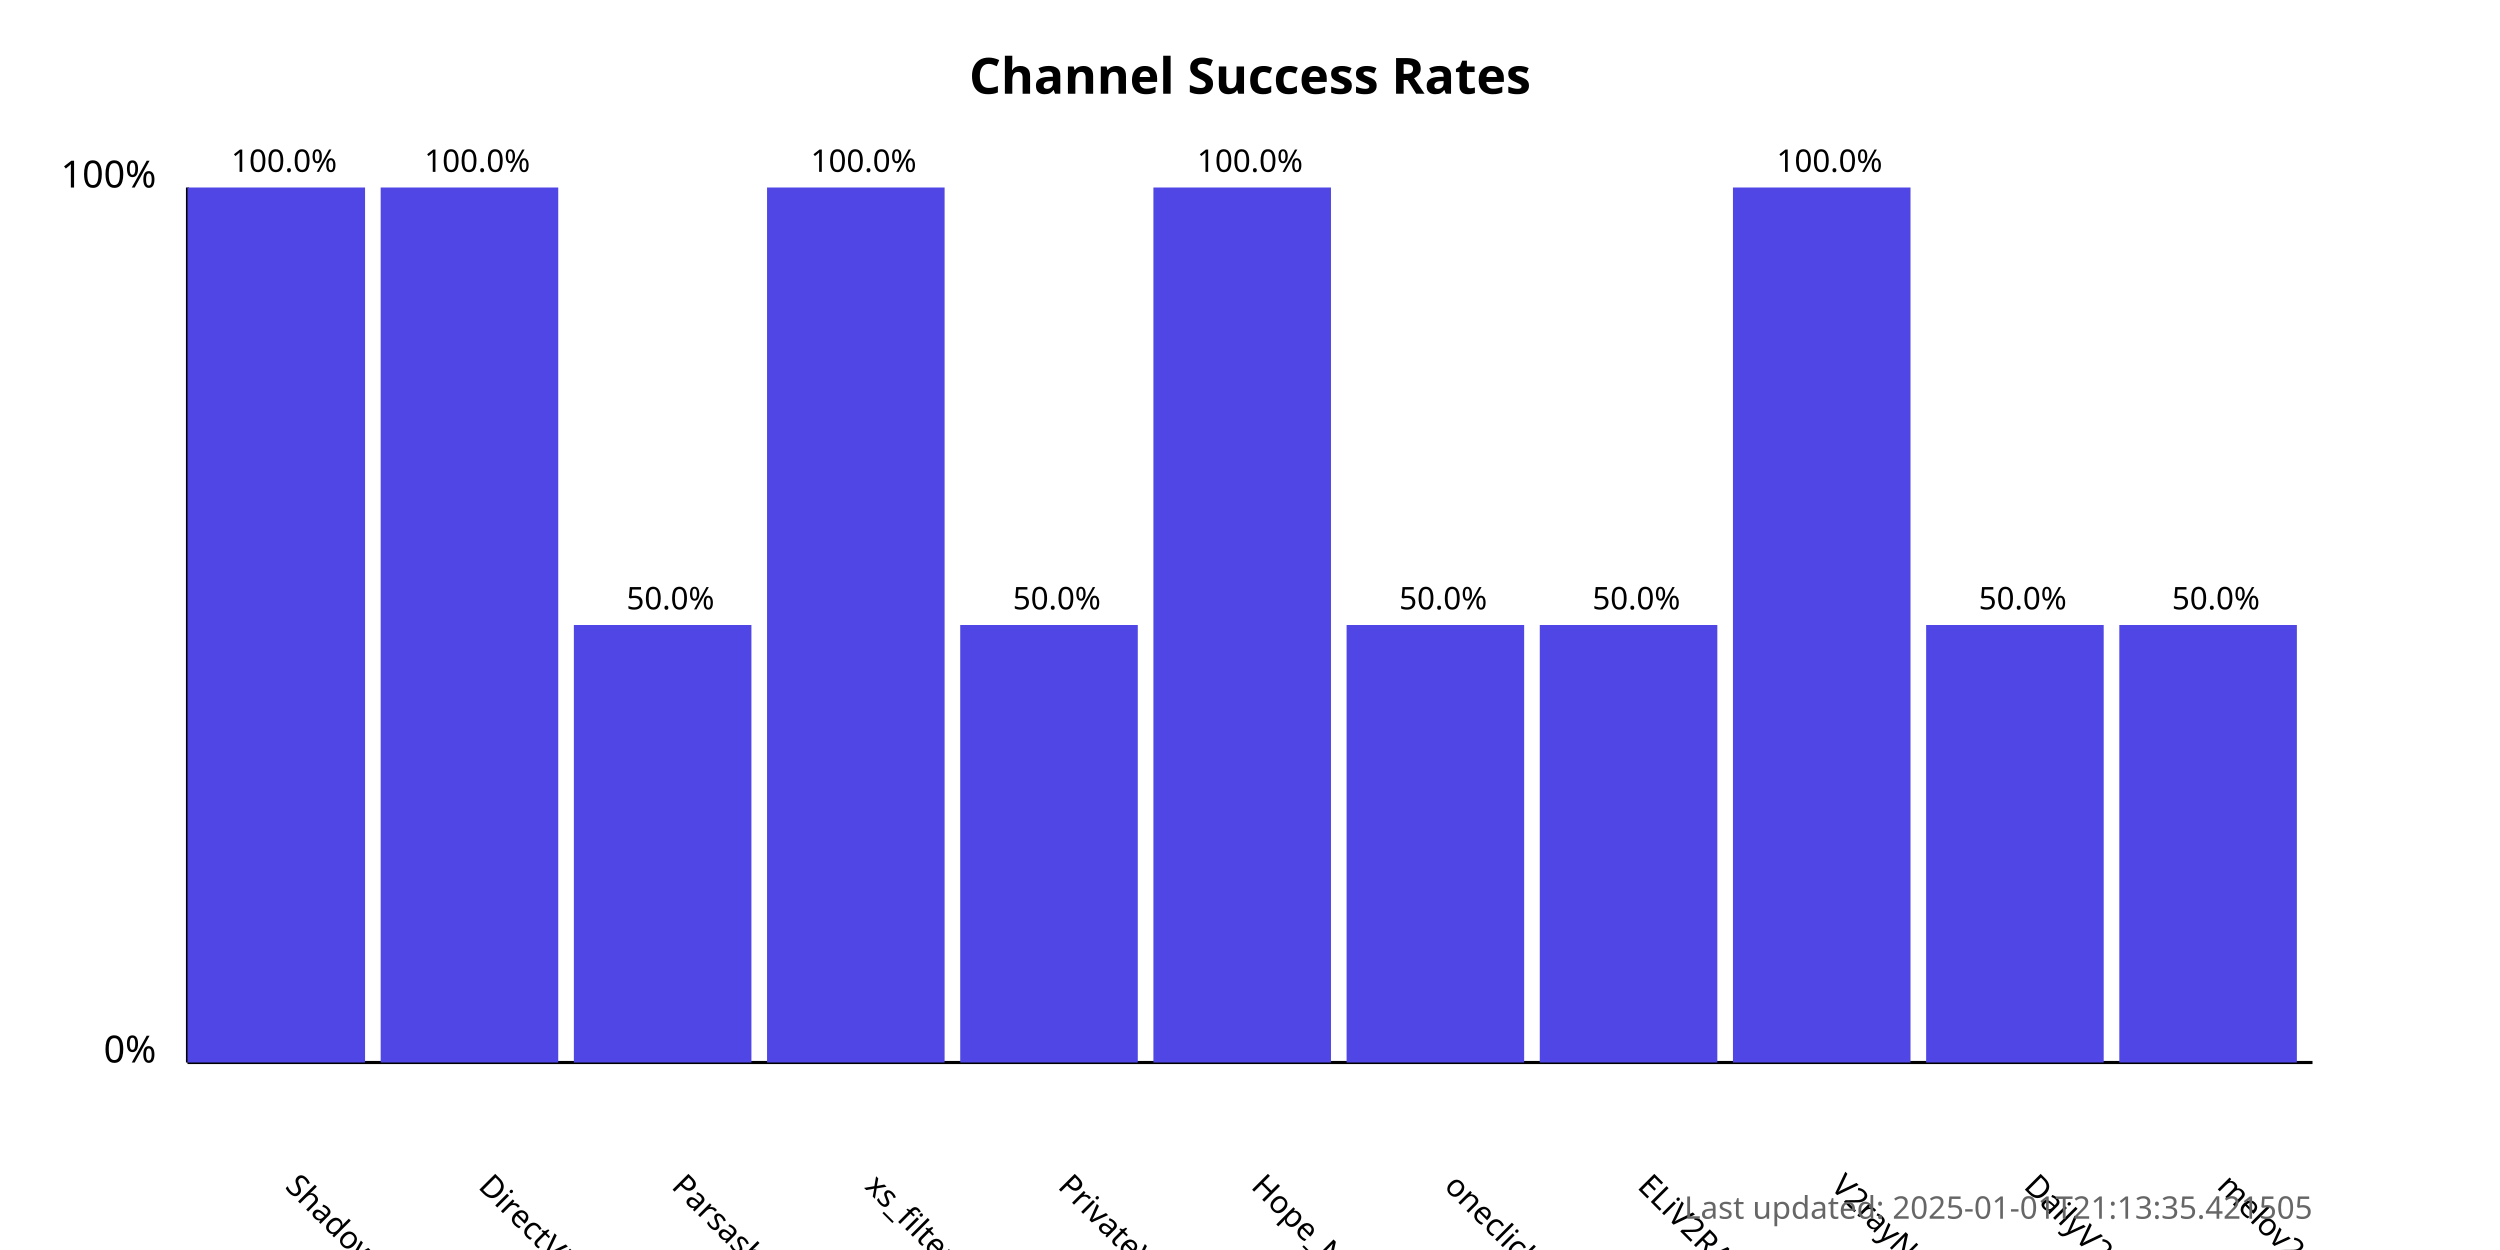
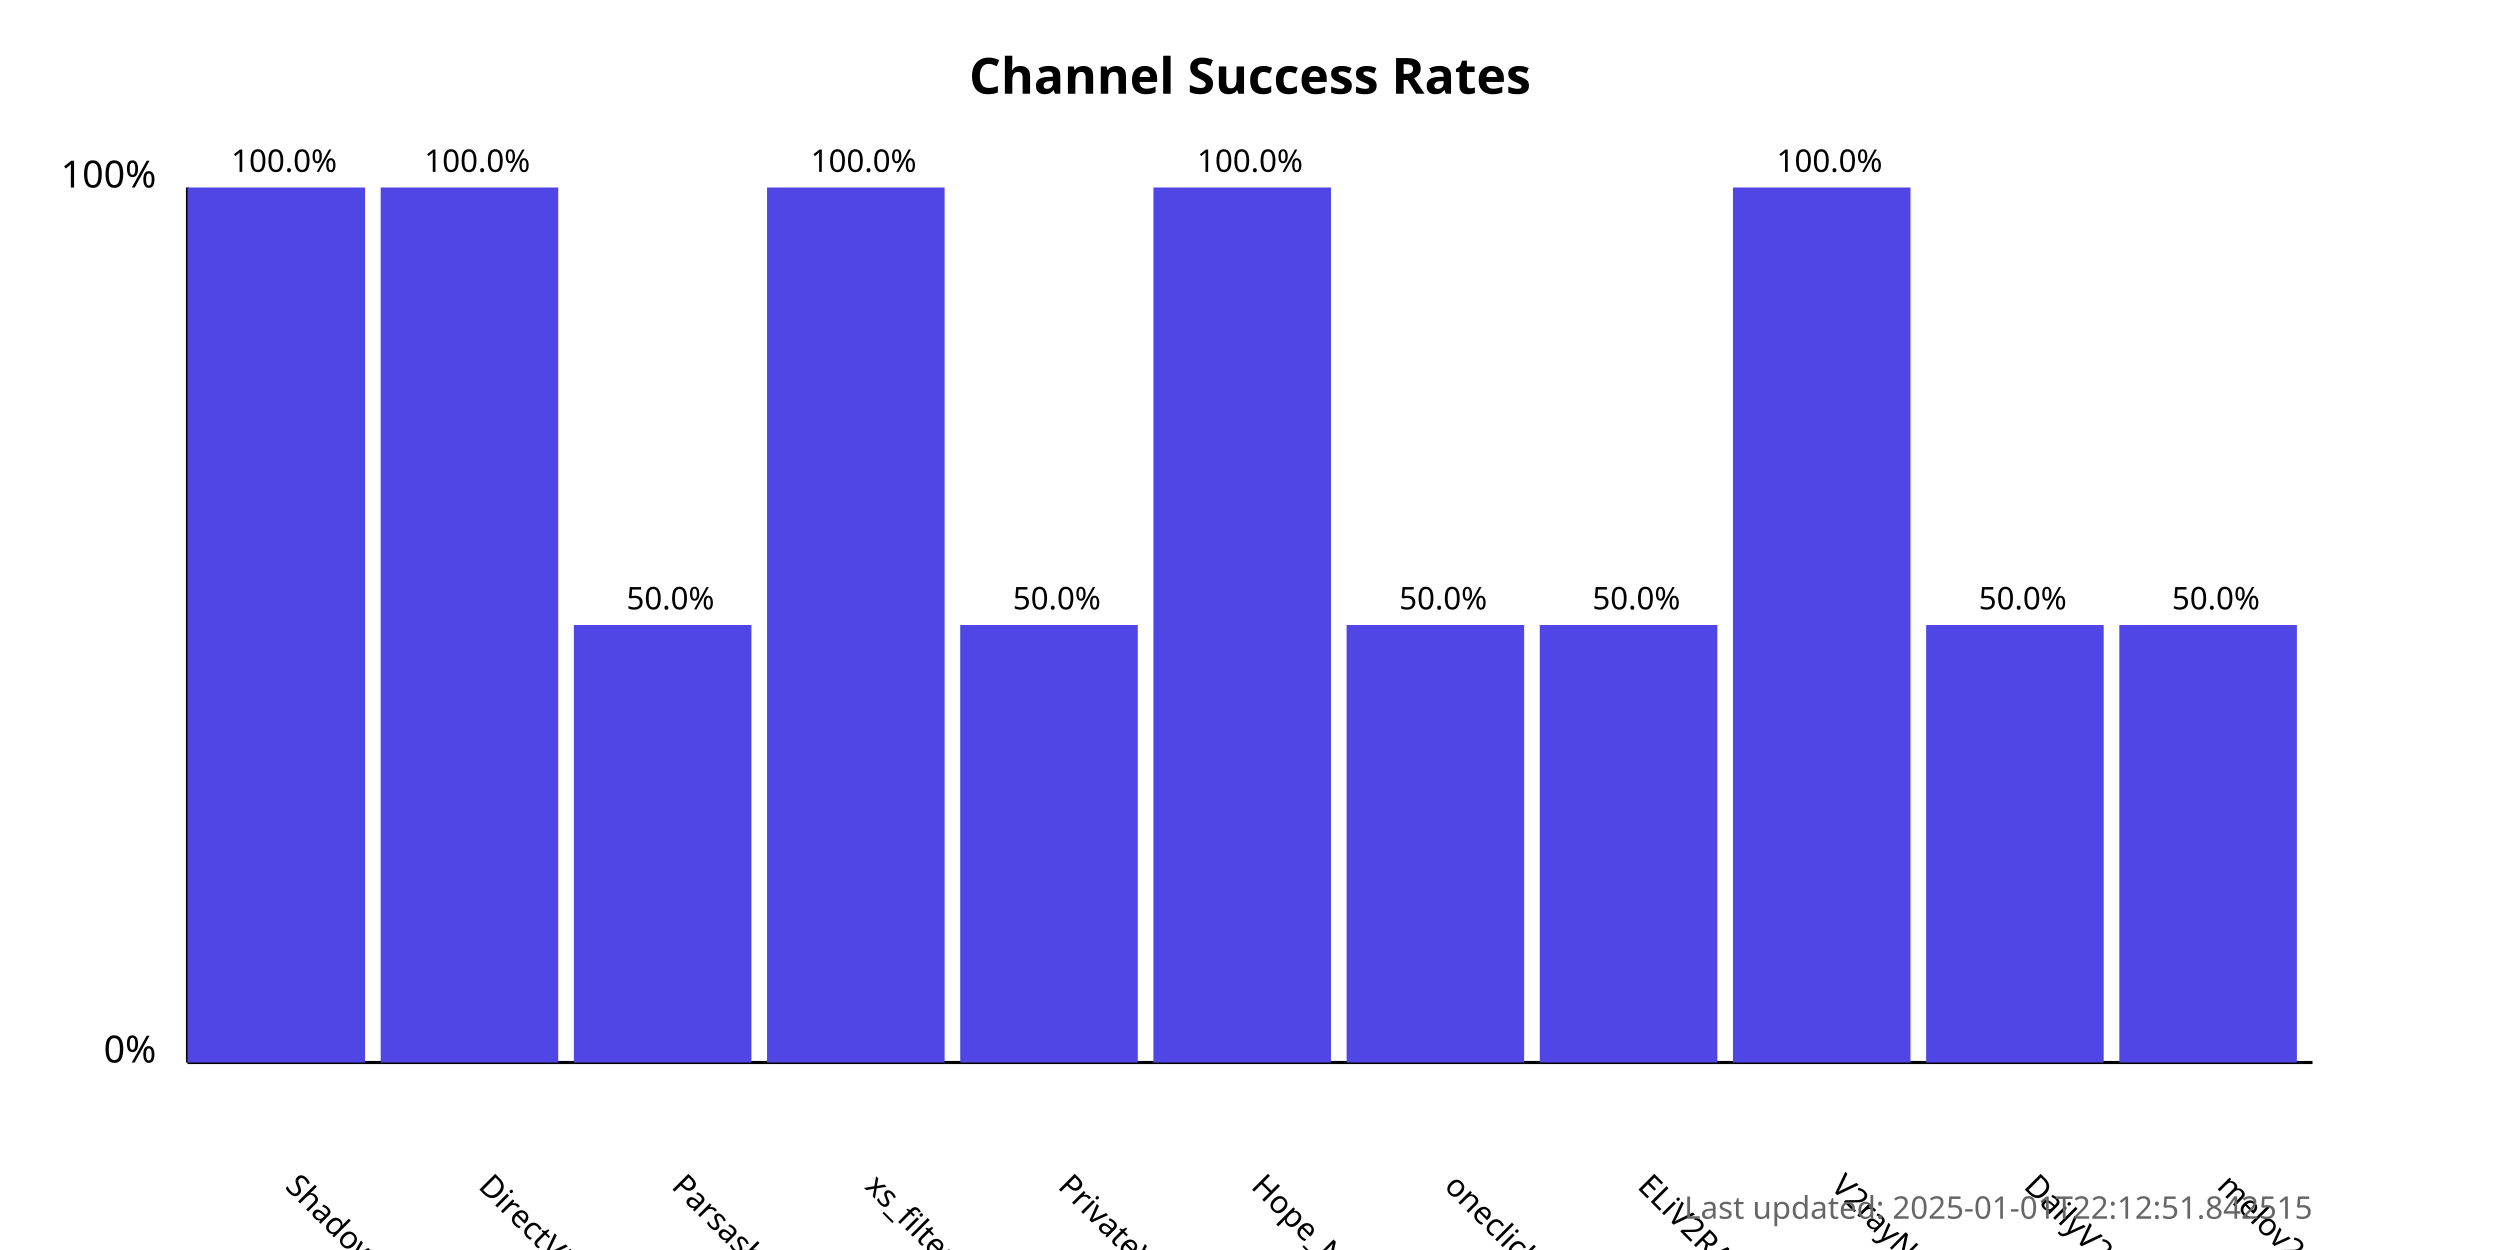
<svg xmlns="http://www.w3.org/2000/svg" width="800" height="400">
  <style>
            .chart-title { font: bold 16px sans-serif; }
            .axis-label { font: 12px sans-serif; }
            .tick-label { font: 10px sans-serif; }
            .bar { fill: #4f46e5; }
            .bar:hover { fill: #6366f1; }
            .timestamp { font: 10px sans-serif; fill: #666; }
        </style>
  <text x="400.0" y="30" text-anchor="middle" class="chart-title">
            Channel Success Rates
        </text>
  <line x1="60" y1="340" x2="60" y2="60" stroke="black" stroke-width="1" />
  <line x1="60" y1="340" x2="740" y2="340" stroke="black" stroke-width="1" />
  <text x="50" y="340" text-anchor="end" class="axis-label">0%</text>
  <text x="50" y="60" text-anchor="end" class="axis-label">100%</text>
  <g>
    <rect x="60" y="60.0" width="56.818" height="280.0" class="bar" />
    <text x="90.909" y="380" transform="rotate(45, 90.90909, 380)" text-anchor="start" class="tick-label">
                ShadowProxy66
            </text>
    <text x="90.909" y="55.0" text-anchor="middle" class="tick-label">
                100.0%
            </text>
  </g>
  <g>
    <rect x="121.818" y="60.0" width="56.818" height="280.0" class="bar" />
    <text x="152.727" y="380" transform="rotate(45, 152.7273, 380)" text-anchor="start" class="tick-label">
                DirectVPN
            </text>
    <text x="152.727" y="55.0" text-anchor="middle" class="tick-label">
                100.0%
            </text>
  </g>
  <g>
    <rect x="183.636" y="200.0" width="56.818" height="140.0" class="bar" />
    <text x="214.545" y="380" transform="rotate(45, 214.5455, 380)" text-anchor="start" class="tick-label">
                Parsashonam
            </text>
    <text x="214.545" y="195.0" text-anchor="middle" class="tick-label">
                50.0%
            </text>
  </g>
  <g>
    <rect x="245.455" y="60.0" width="56.818" height="280.0" class="bar" />
    <text x="276.364" y="380" transform="rotate(45, 276.3636, 380)" text-anchor="start" class="tick-label">
                xs_filternet
            </text>
    <text x="276.364" y="55.0" text-anchor="middle" class="tick-label">
                100.0%
            </text>
  </g>
  <g>
    <rect x="307.273" y="200.0" width="56.818" height="140.0" class="bar" />
    <text x="338.182" y="380" transform="rotate(45, 338.1818, 380)" text-anchor="start" class="tick-label">
                PrivateVPNs
            </text>
    <text x="338.182" y="195.0" text-anchor="middle" class="tick-label">
                50.0%
            </text>
  </g>
  <g>
    <rect x="369.091" y="60.0" width="56.818" height="280.0" class="bar" />
    <text x="400.0" y="380" transform="rotate(45, 400.0, 380)" text-anchor="start" class="tick-label">
                Hope_Net
            </text>
    <text x="400.0" y="55.0" text-anchor="middle" class="tick-label">
                100.0%
            </text>
  </g>
  <g>
    <rect x="430.909" y="200.0" width="56.818" height="140.0" class="bar" />
    <text x="461.818" y="380" transform="rotate(45, 461.8182, 380)" text-anchor="start" class="tick-label">
                oneclickvpnkeys
            </text>
    <text x="461.818" y="195.0" text-anchor="middle" class="tick-label">
                50.0%
            </text>
  </g>
  <g>
    <rect x="492.727" y="200.0" width="56.818" height="140.0" class="bar" />
    <text x="523.636" y="380" transform="rotate(45, 523.6364, 380)" text-anchor="start" class="tick-label">
                ELiV2RAY
            </text>
    <text x="523.636" y="195.0" text-anchor="middle" class="tick-label">
                50.0%
            </text>
  </g>
  <g>
    <rect x="554.545" y="60.0" width="56.818" height="280.0" class="bar" />
    <text x="585.455" y="380" transform="rotate(45, 585.4545, 380)" text-anchor="start" class="tick-label">
                V2rayNGX
            </text>
    <text x="585.455" y="55.0" text-anchor="middle" class="tick-label">
                100.0%
            </text>
  </g>
  <g>
    <rect x="616.364" y="200.0" width="56.818" height="140.0" class="bar" />
    <text x="647.273" y="380" transform="rotate(45, 647.2727, 380)" text-anchor="start" class="tick-label">
                DailyV2RY
            </text>
    <text x="647.273" y="195.0" text-anchor="middle" class="tick-label">
                50.0%
            </text>
  </g>
  <g>
    <rect x="678.182" y="200.0" width="56.818" height="140.0" class="bar" />
    <text x="709.091" y="380" transform="rotate(45, 709.0909, 380)" text-anchor="start" class="tick-label">
                melov2ray
            </text>
    <text x="709.091" y="195.0" text-anchor="middle" class="tick-label">
                50.0%
            </text>
  </g>
  <text x="740" y="390" text-anchor="end" class="timestamp">
-             Last updated: 2025-01-01T21:13:35.421505
+             Last updated: 2025-01-01T22:12:51.842515
        </text>
</svg>
